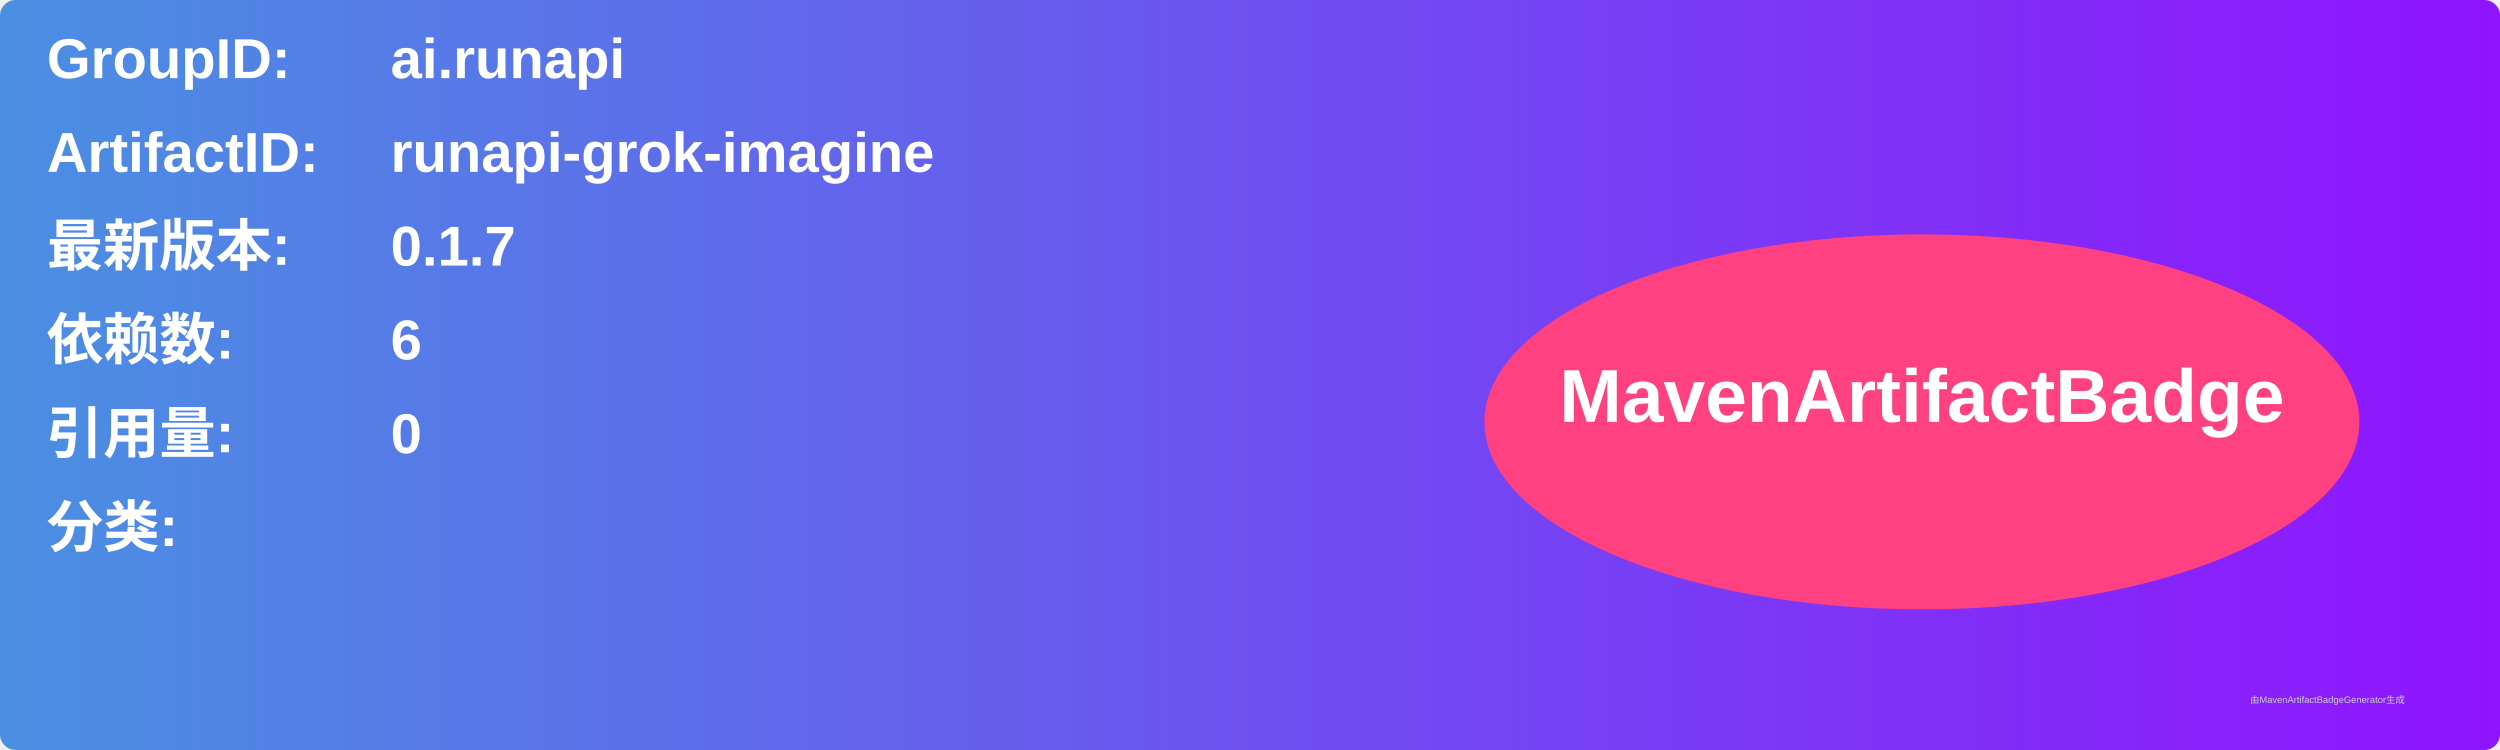
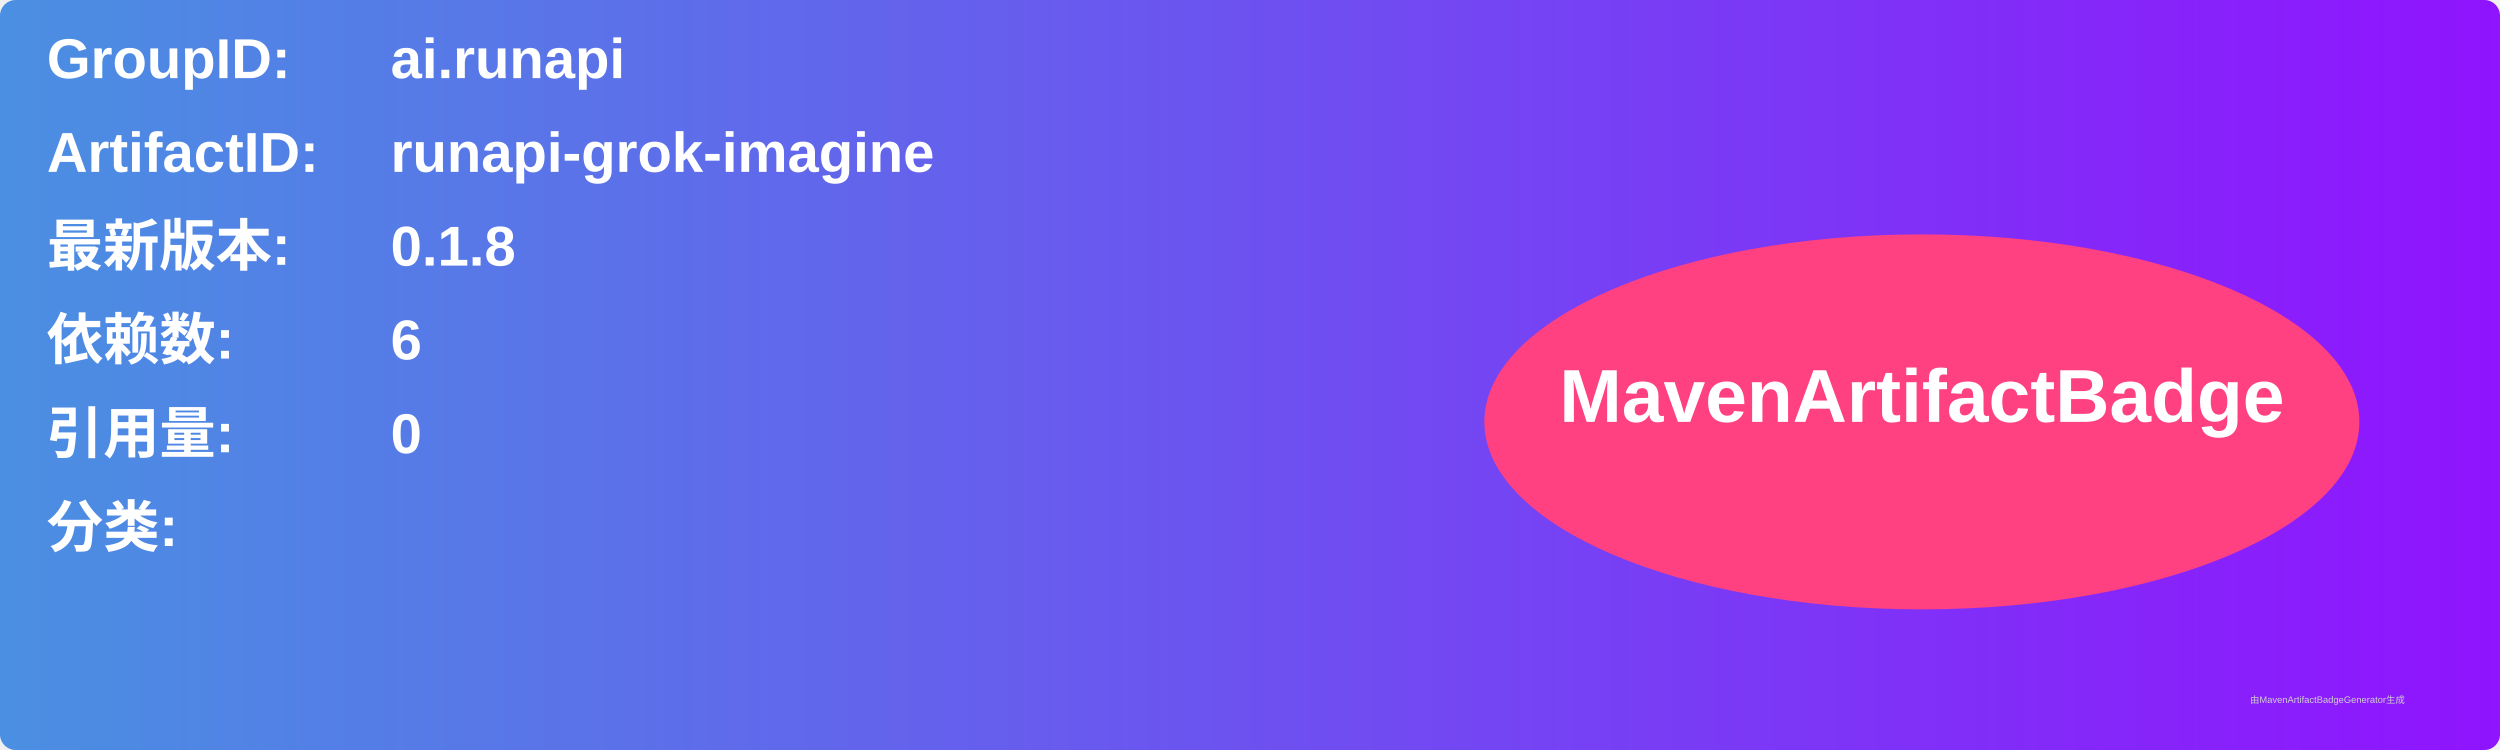
<svg xmlns="http://www.w3.org/2000/svg" width="800" height="240" viewBox="0 0 800 240">
  <linearGradient id="grad" x1="0%" y1="0%" x2="100%" y2="0%">
    <stop offset="0%" stop-color="#4a90e2" />
    <stop offset="100%" stop-color="#9013fe" />
  </linearGradient>
  <rect width="100%" height="100%" rx="5" ry="5" fill="url(#grad)" />
  <g transform="translate(15, 15)">
    <text x="0" y="10" font-family="Arial" font-size="18" fill="white" font-weight="bold" width="260">GroupID:</text>
    <text x="110" y="10" font-family="Arial" font-size="18" fill="white" font-weight="bold" width="460">ai.runapi</text>
    <text x="0" y="40" font-family="Arial" font-size="18" fill="white" font-weight="bold" width="260">ArtifactID:</text>
    <text x="110" y="40" font-family="Arial" font-size="18" fill="white" font-weight="bold" width="460">runapi-grok-imagine</text>
    <text x="0" y="70" font-family="Arial" font-size="18" fill="white" font-weight="bold">最新版本:</text>
    <text x="110" y="70" font-family="Arial" font-size="18" fill="white" font-weight="bold">
-       <tspan font-weight="bold">0.1.7</tspan>
+       <tspan font-weight="bold">0.1.8</tspan>
    </text>
    <text x="0" y="100" font-family="Arial" font-size="18" fill="white" font-weight="bold">依赖数: </text>
    <text x="110" y="100" font-family="Arial" font-size="18" fill="white">
      <tspan font-weight="bold">6</tspan>
    </text>
    <text x="0" y="130" font-family="Arial" font-size="18" fill="white" font-weight="bold">引用量: </text>
    <text x="110" y="130" font-family="Arial" font-size="18" fill="white">
      <tspan font-weight="bold">0</tspan>
    </text>
    <text x="0" y="160" font-family="Arial" font-size="18" fill="white" font-weight="bold">分类:</text>
    <text x="10" y="190" font-family="Arial" font-size="10" fill="white">
      <tspan font-weight="bold" />
    </text>
    <ellipse cx="600" cy="120" rx="140" ry="60" fill="#ff4081" />
    <text x="600" y="120" text-anchor="middle" font-family="Arial" font-size="24" fill="white" font-weight="bold">MavenArtifactBadge</text>
  </g>
  <text x="720" y="225" font-family="Arial" font-size="3" fill="#d0d0d0">由MavenArtifactBadgeGenerator生成</text>
</svg>
